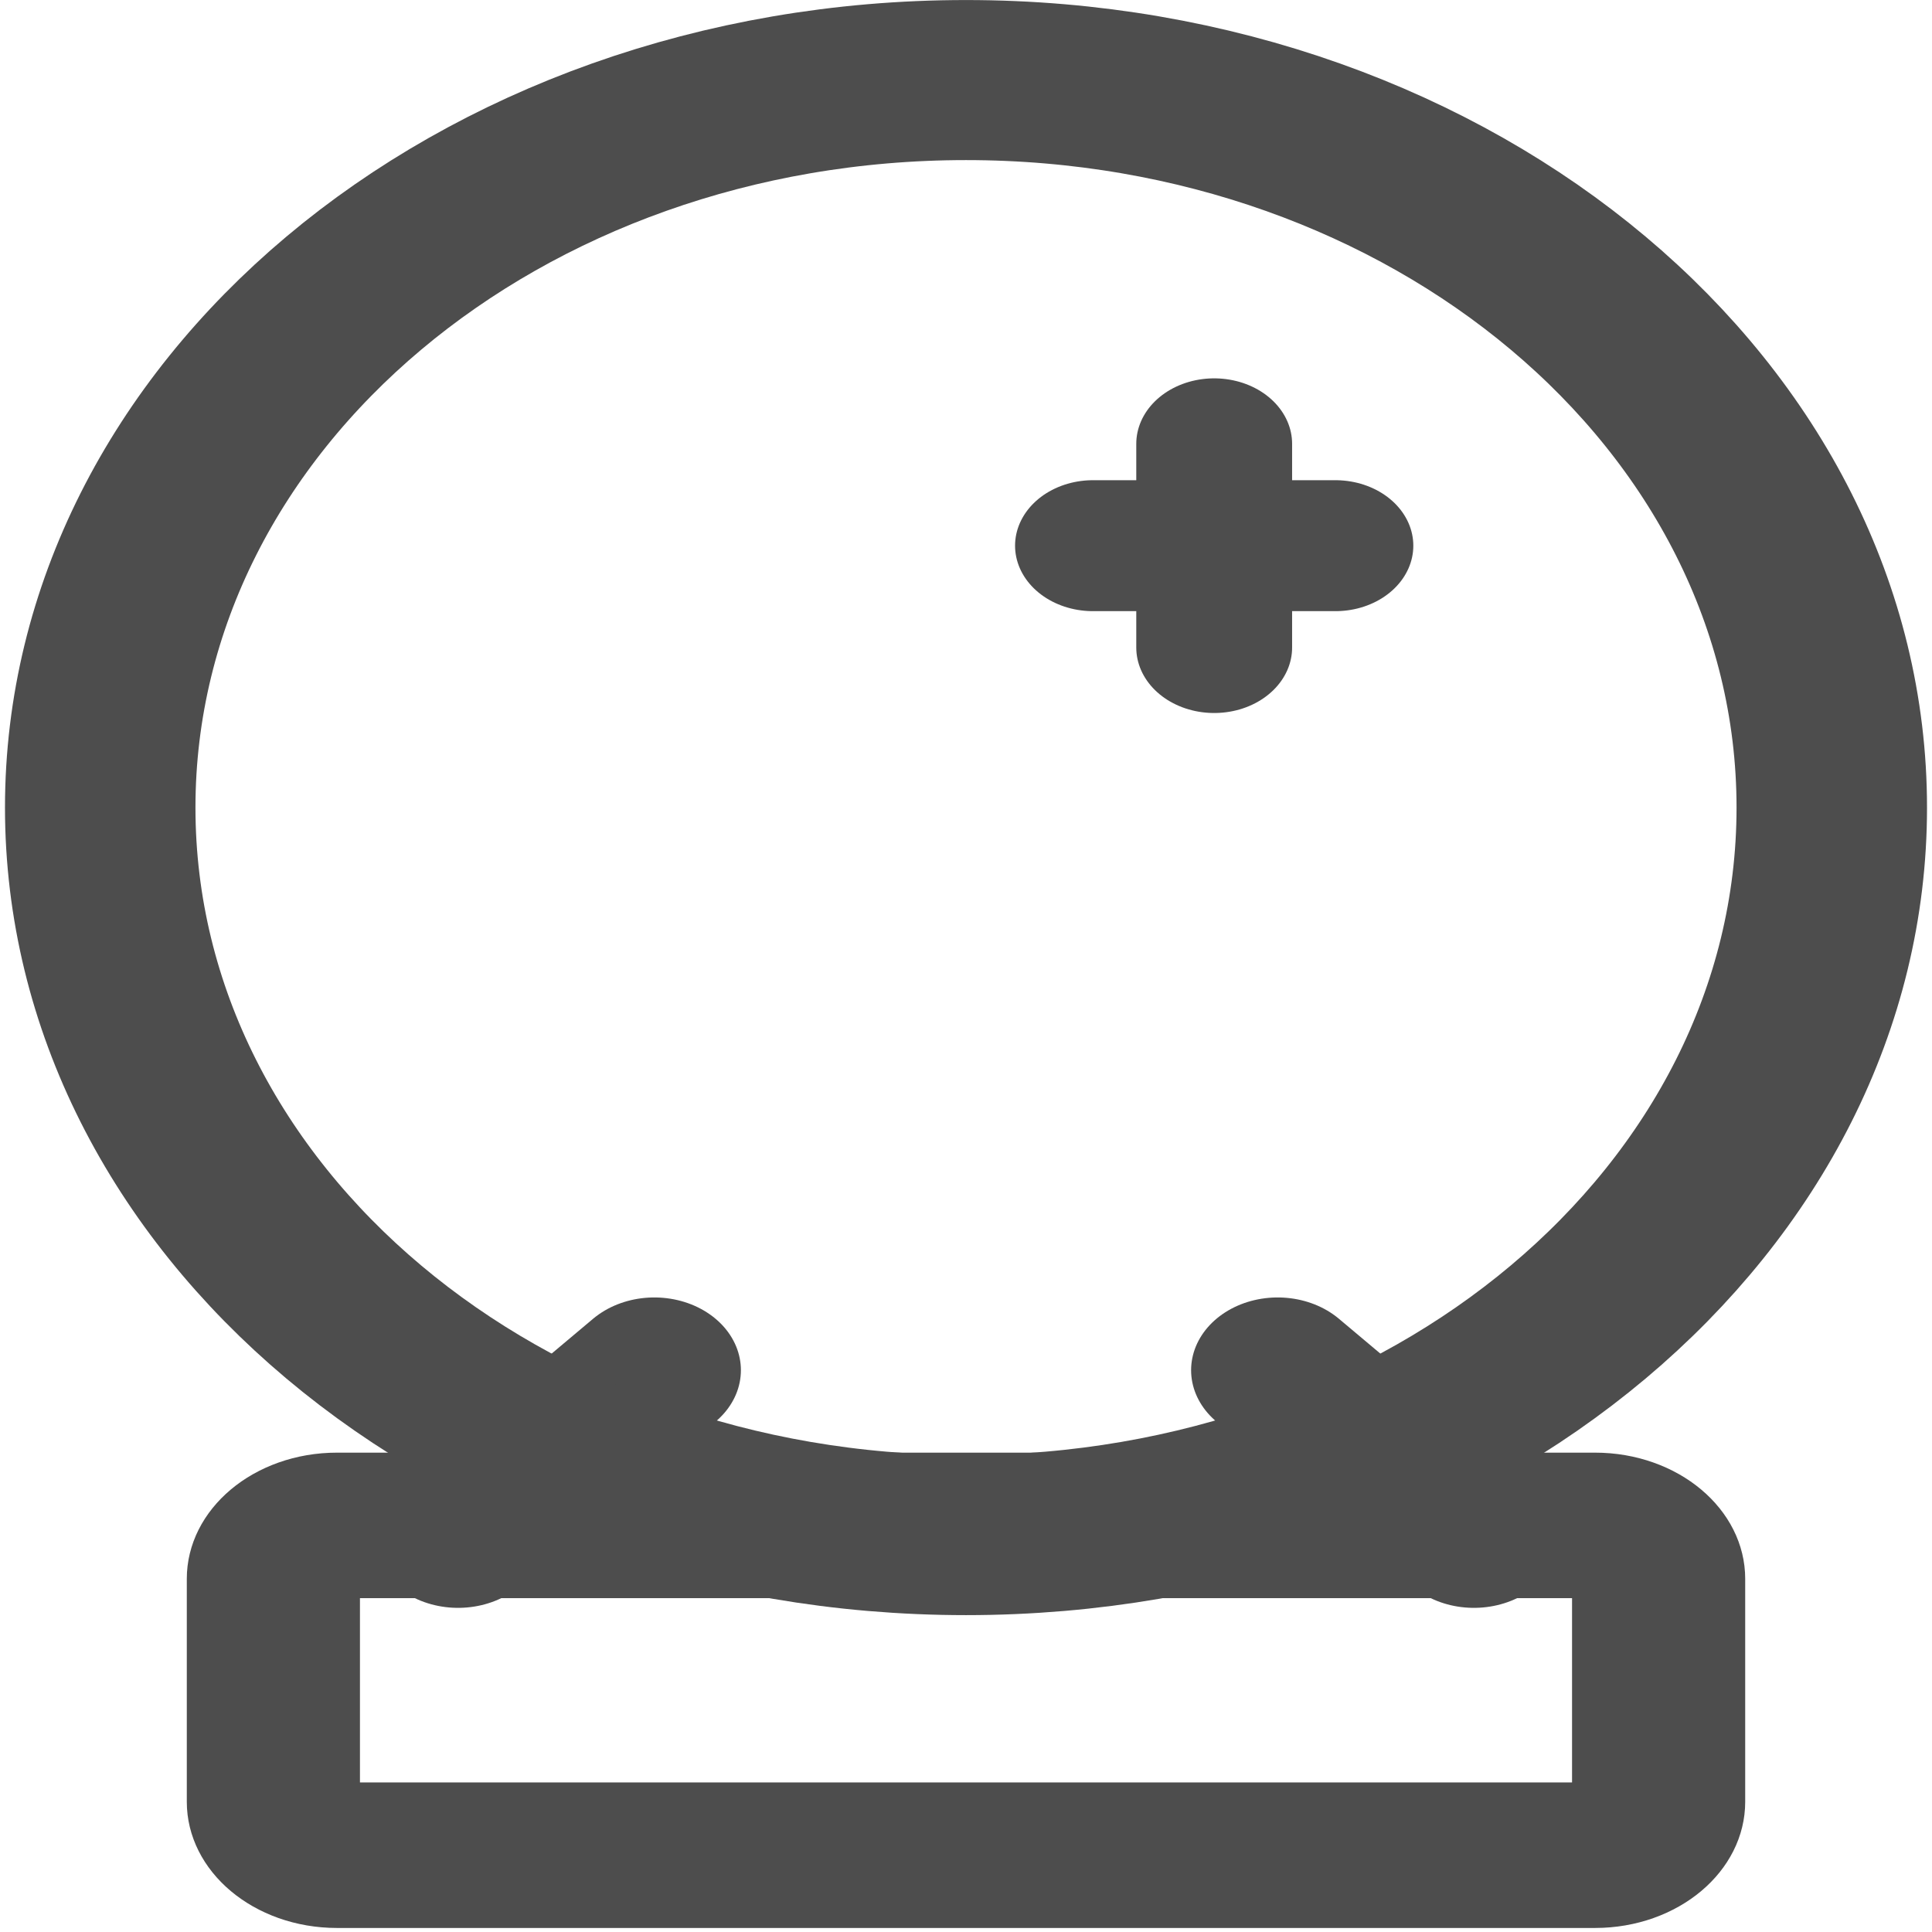
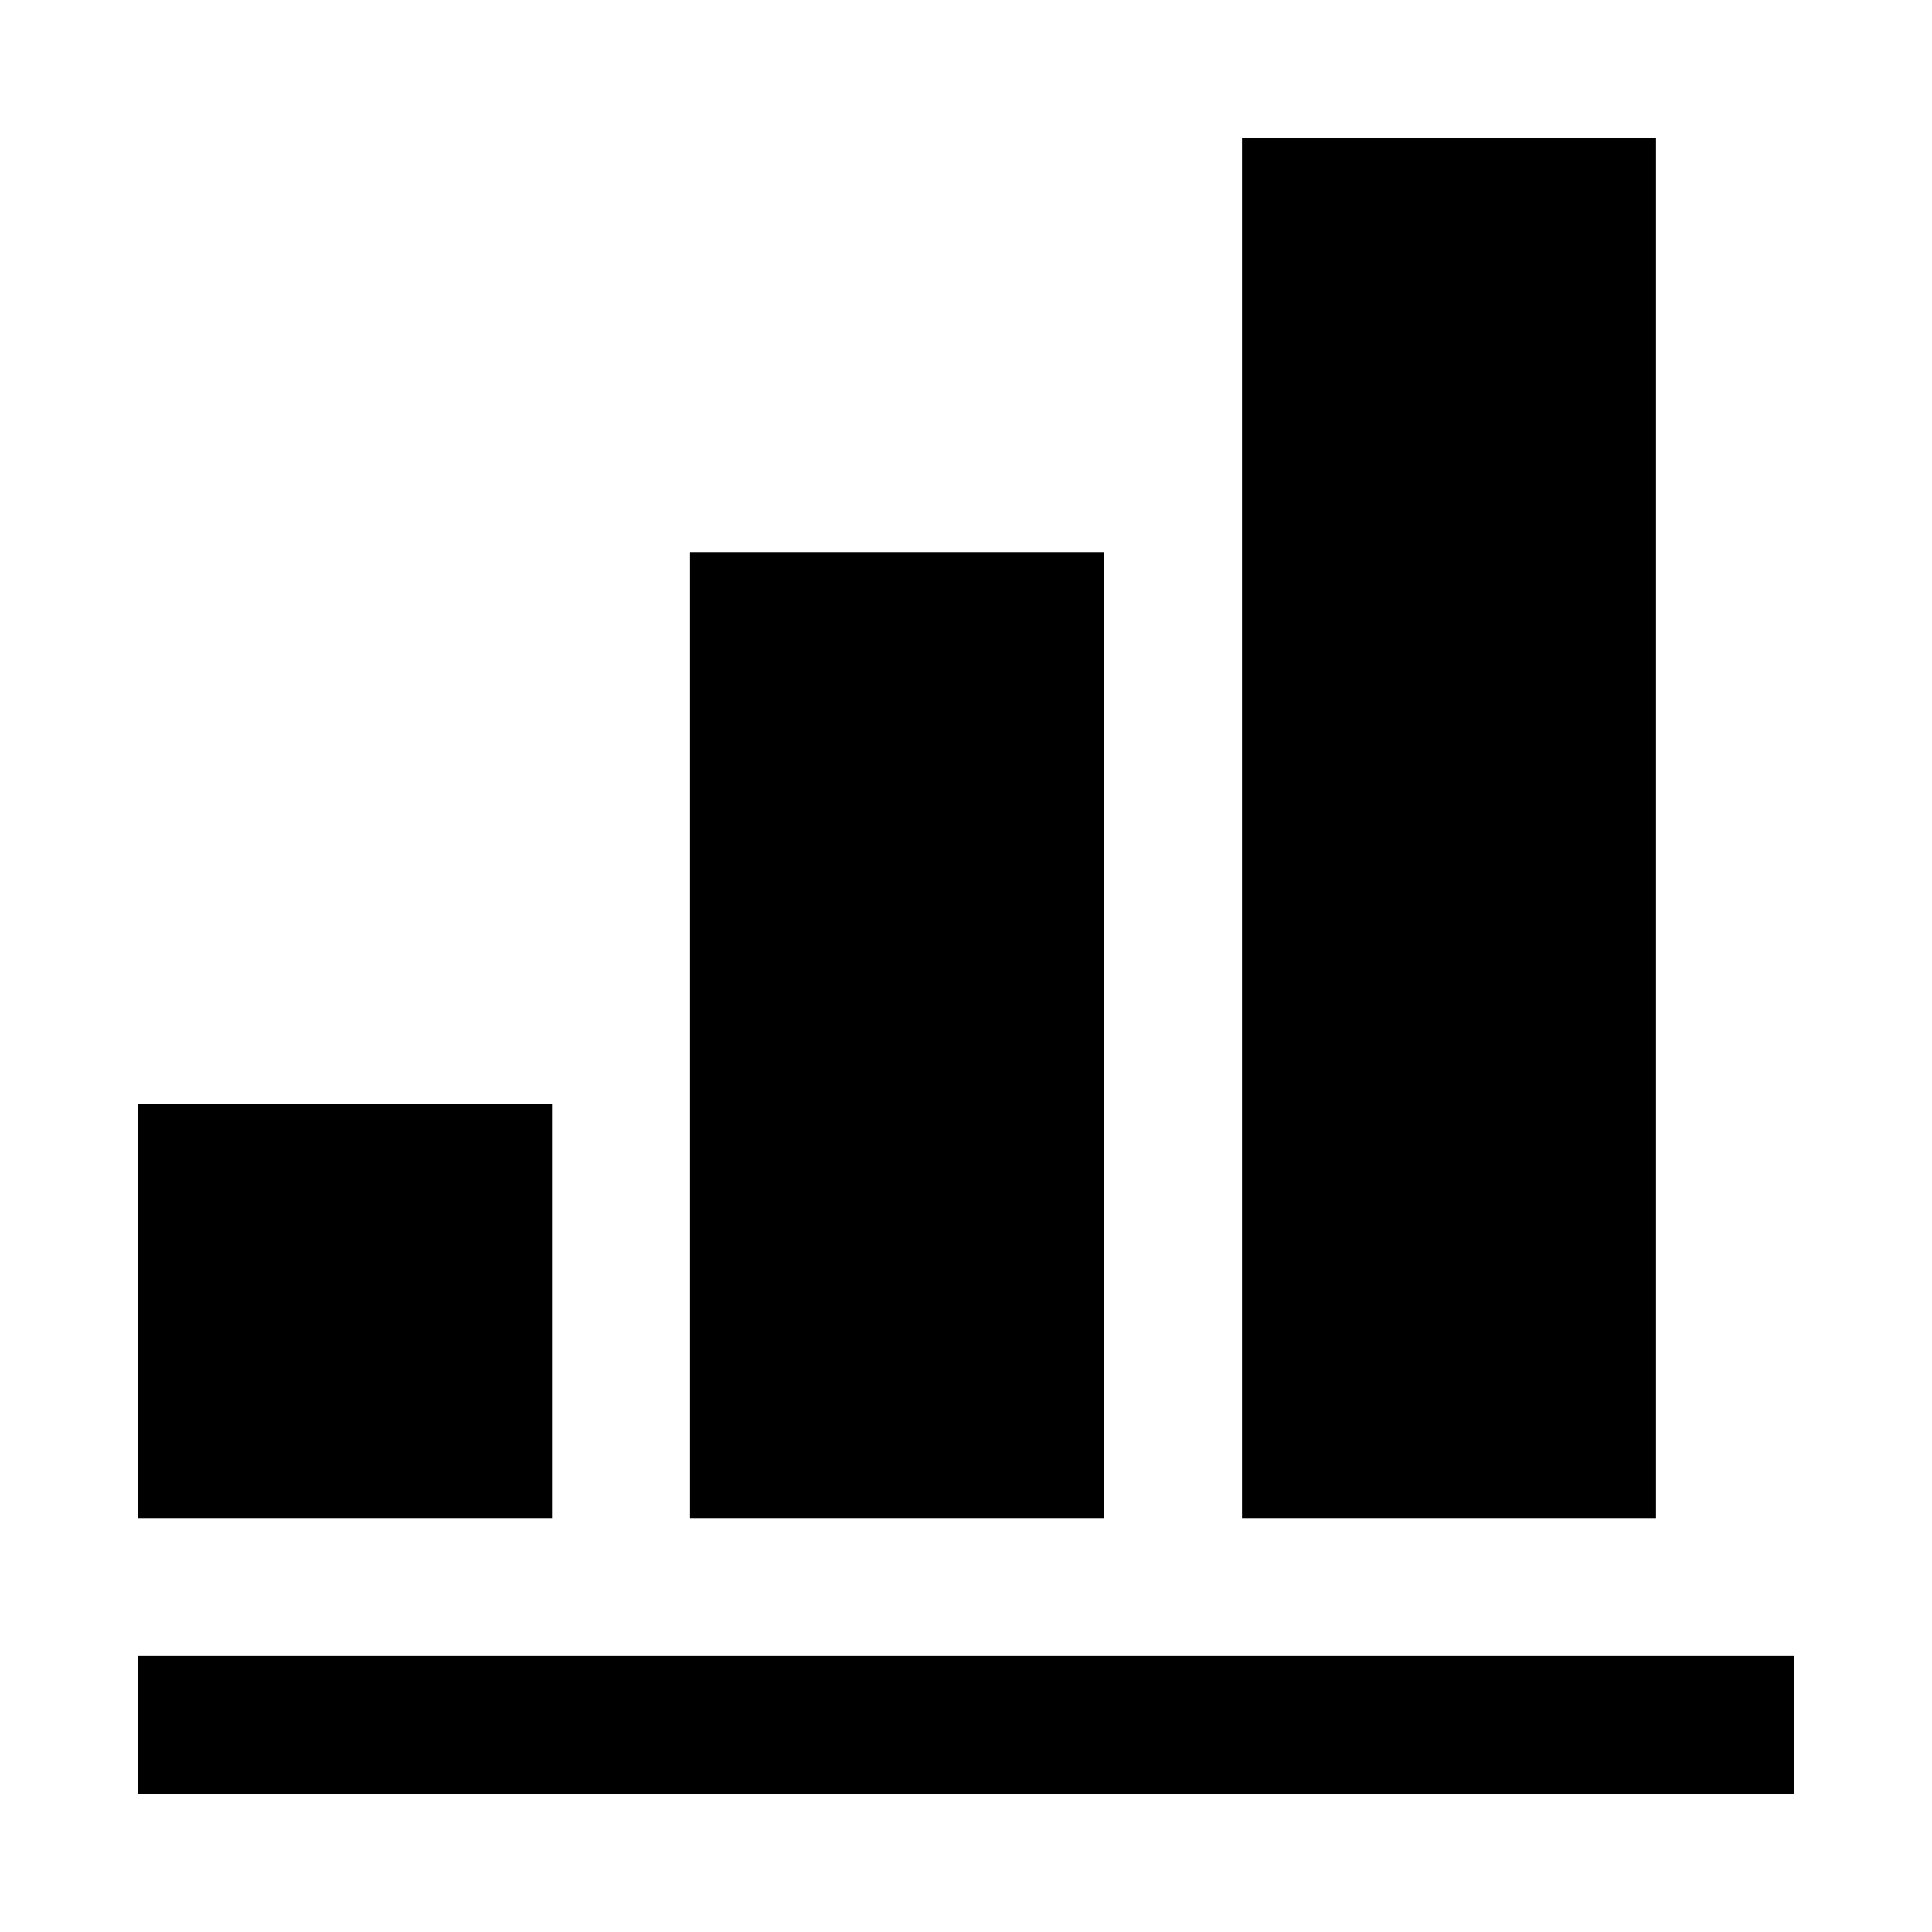
- <svg xmlns="http://www.w3.org/2000/svg" width="16mm" height="16mm" viewBox="0 0 24 24" fill="none">
-   <g stroke="#4d4d4d" stroke-linecap="round" stroke-linejoin="round" transform="translate(12 5.141) scale(1.434 1.205) translate(-12 -5.141)">
-     <line stroke-width="1.5" x1="7.6" y1="16.7" x2="9.3" y2="15" />
-     <line stroke-width="1.5" x1="16.4" y1="16.7" x2="14.7" y2="15" />
-     <rect x="6" y="16.6" width="12" height="3.4" rx="0.55" stroke-width="1.5" fill="none" />
-     <circle cx="12" cy="9.2" r="7.5" stroke-width="1.65" fill="none" />
-     <path stroke-width="1.35" d="M 13.1 6.5 h 2.1 M 14.15 5.45 v 2.1" />
-   </g>
+ <svg xmlns="http://www.w3.org/2000/svg" viewBox="1 1 14 14">
+   <path fill="#000000" d="M2 13h12v1H2v-1zM2 9h3v3H2V9zm4-4h3v7H6V5zm4-3h3v10h-3V2z" />
</svg>
